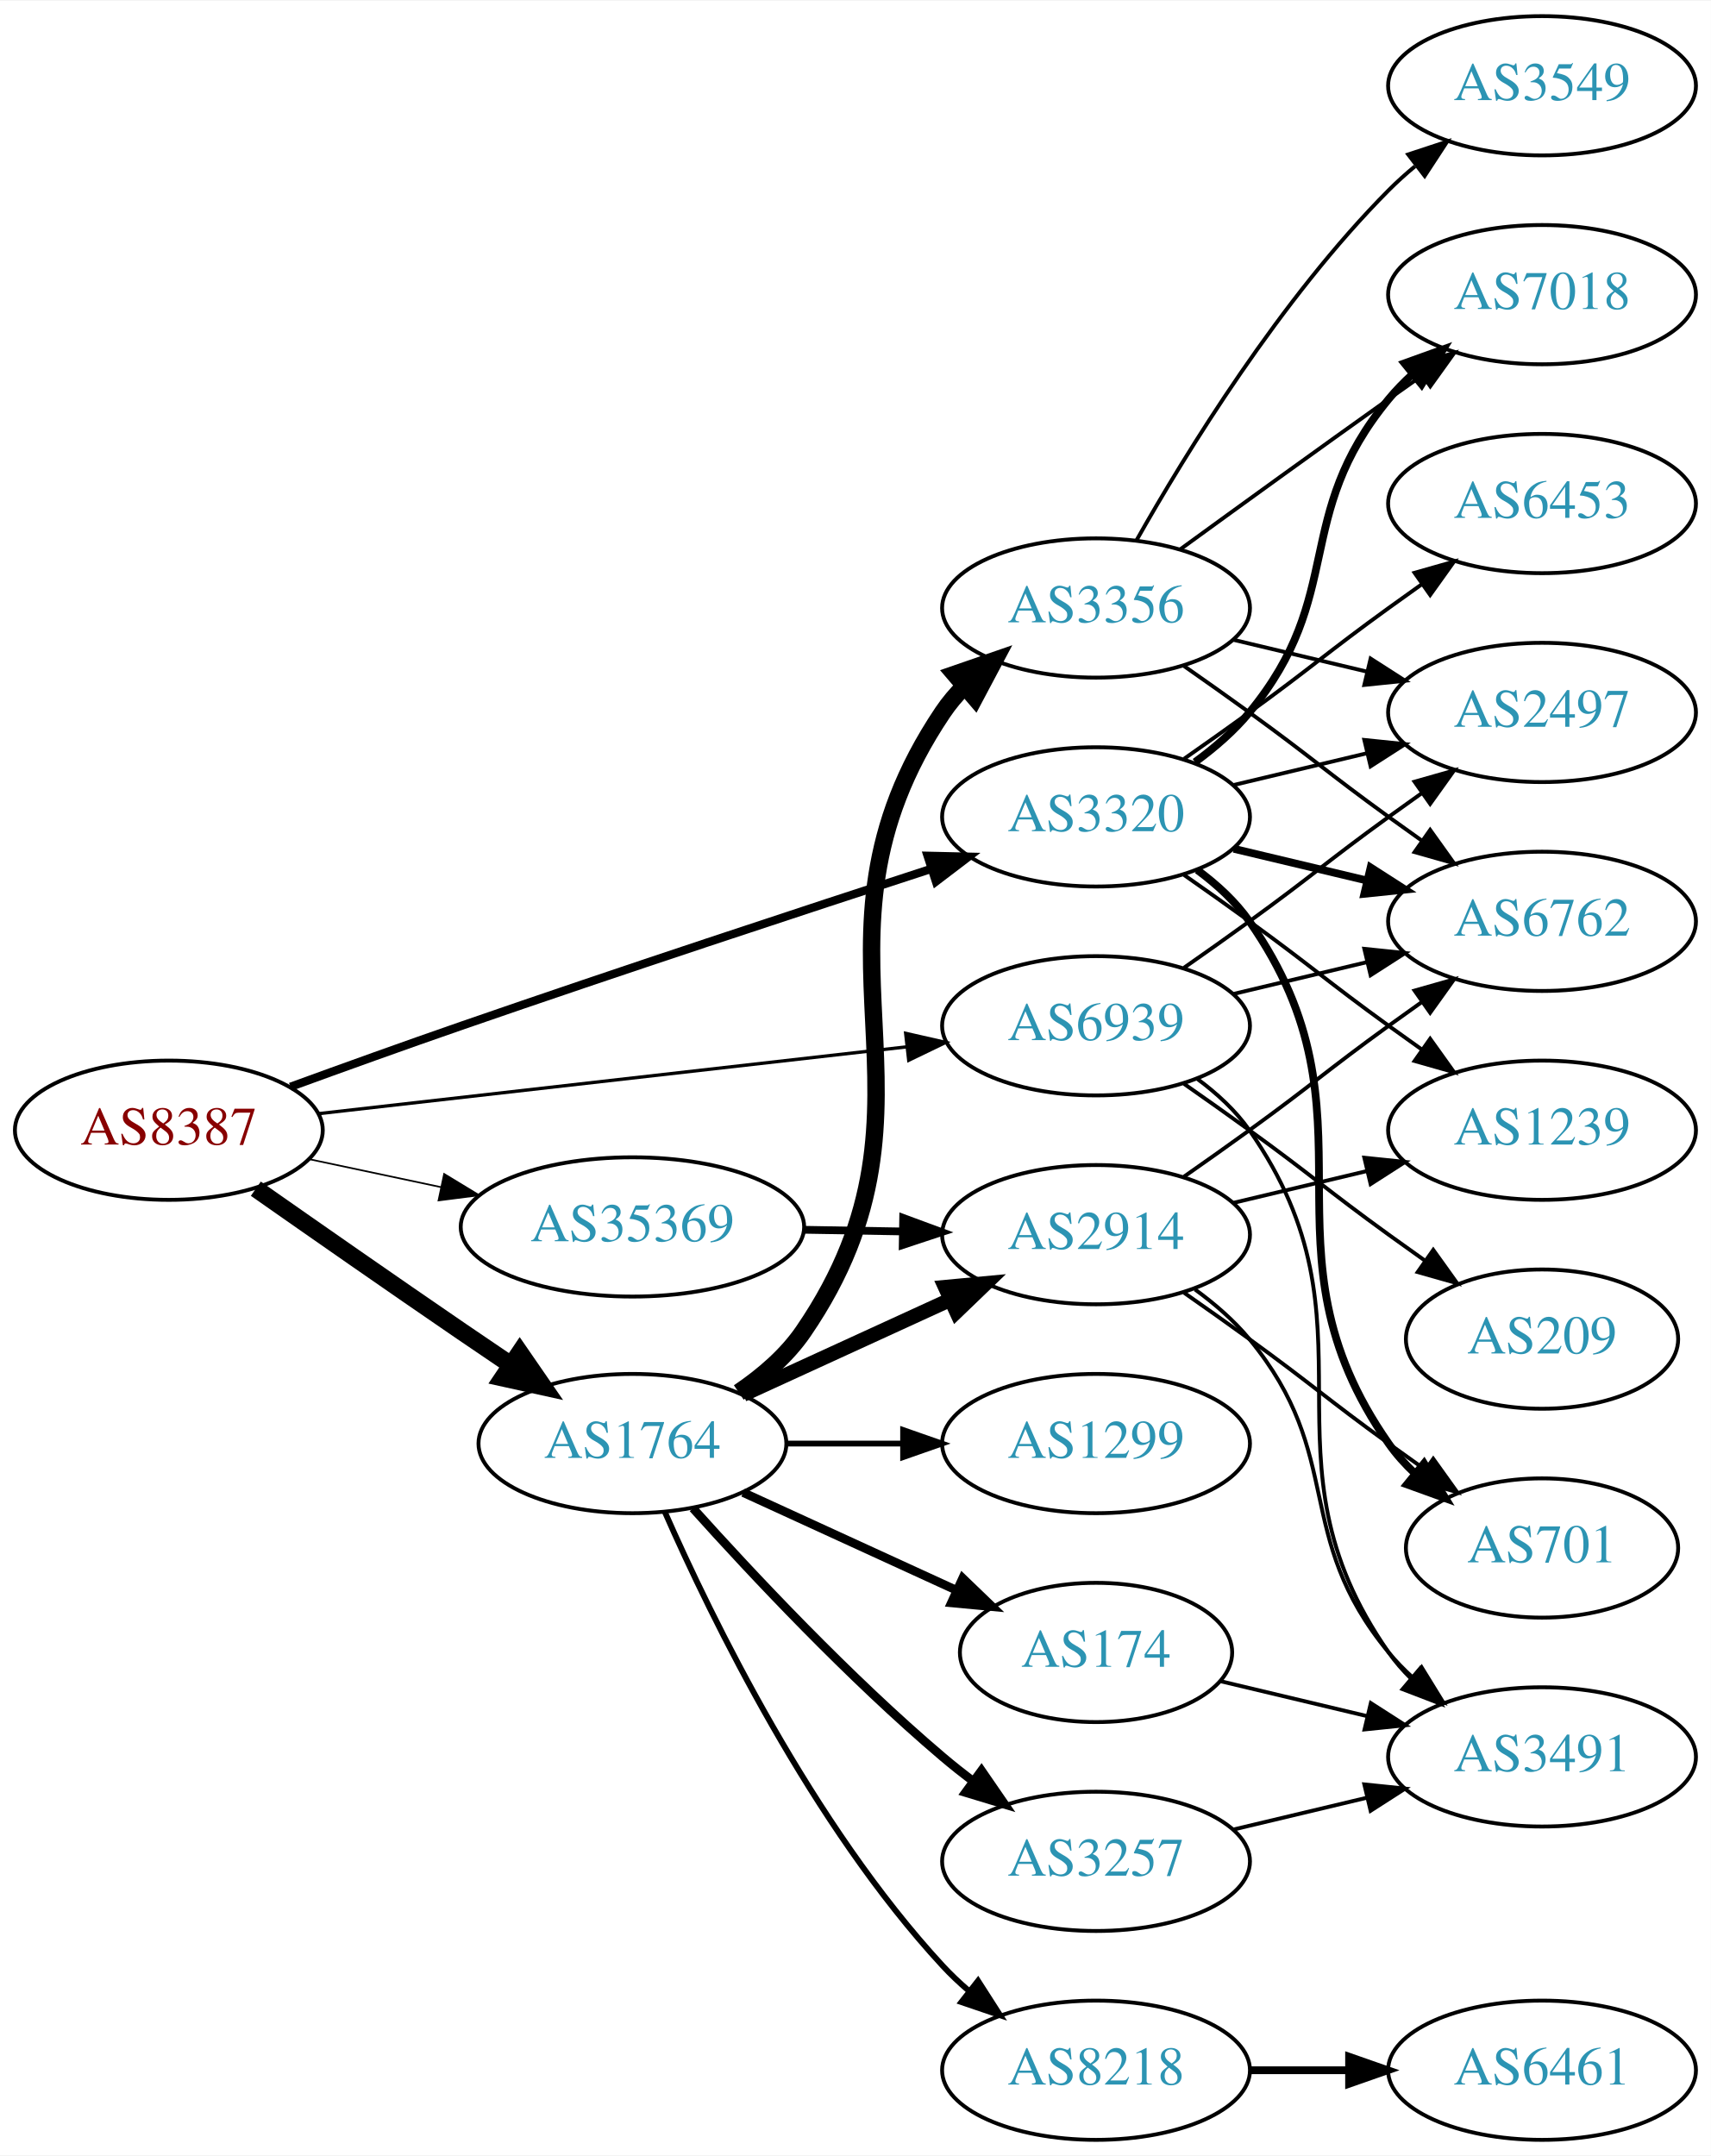
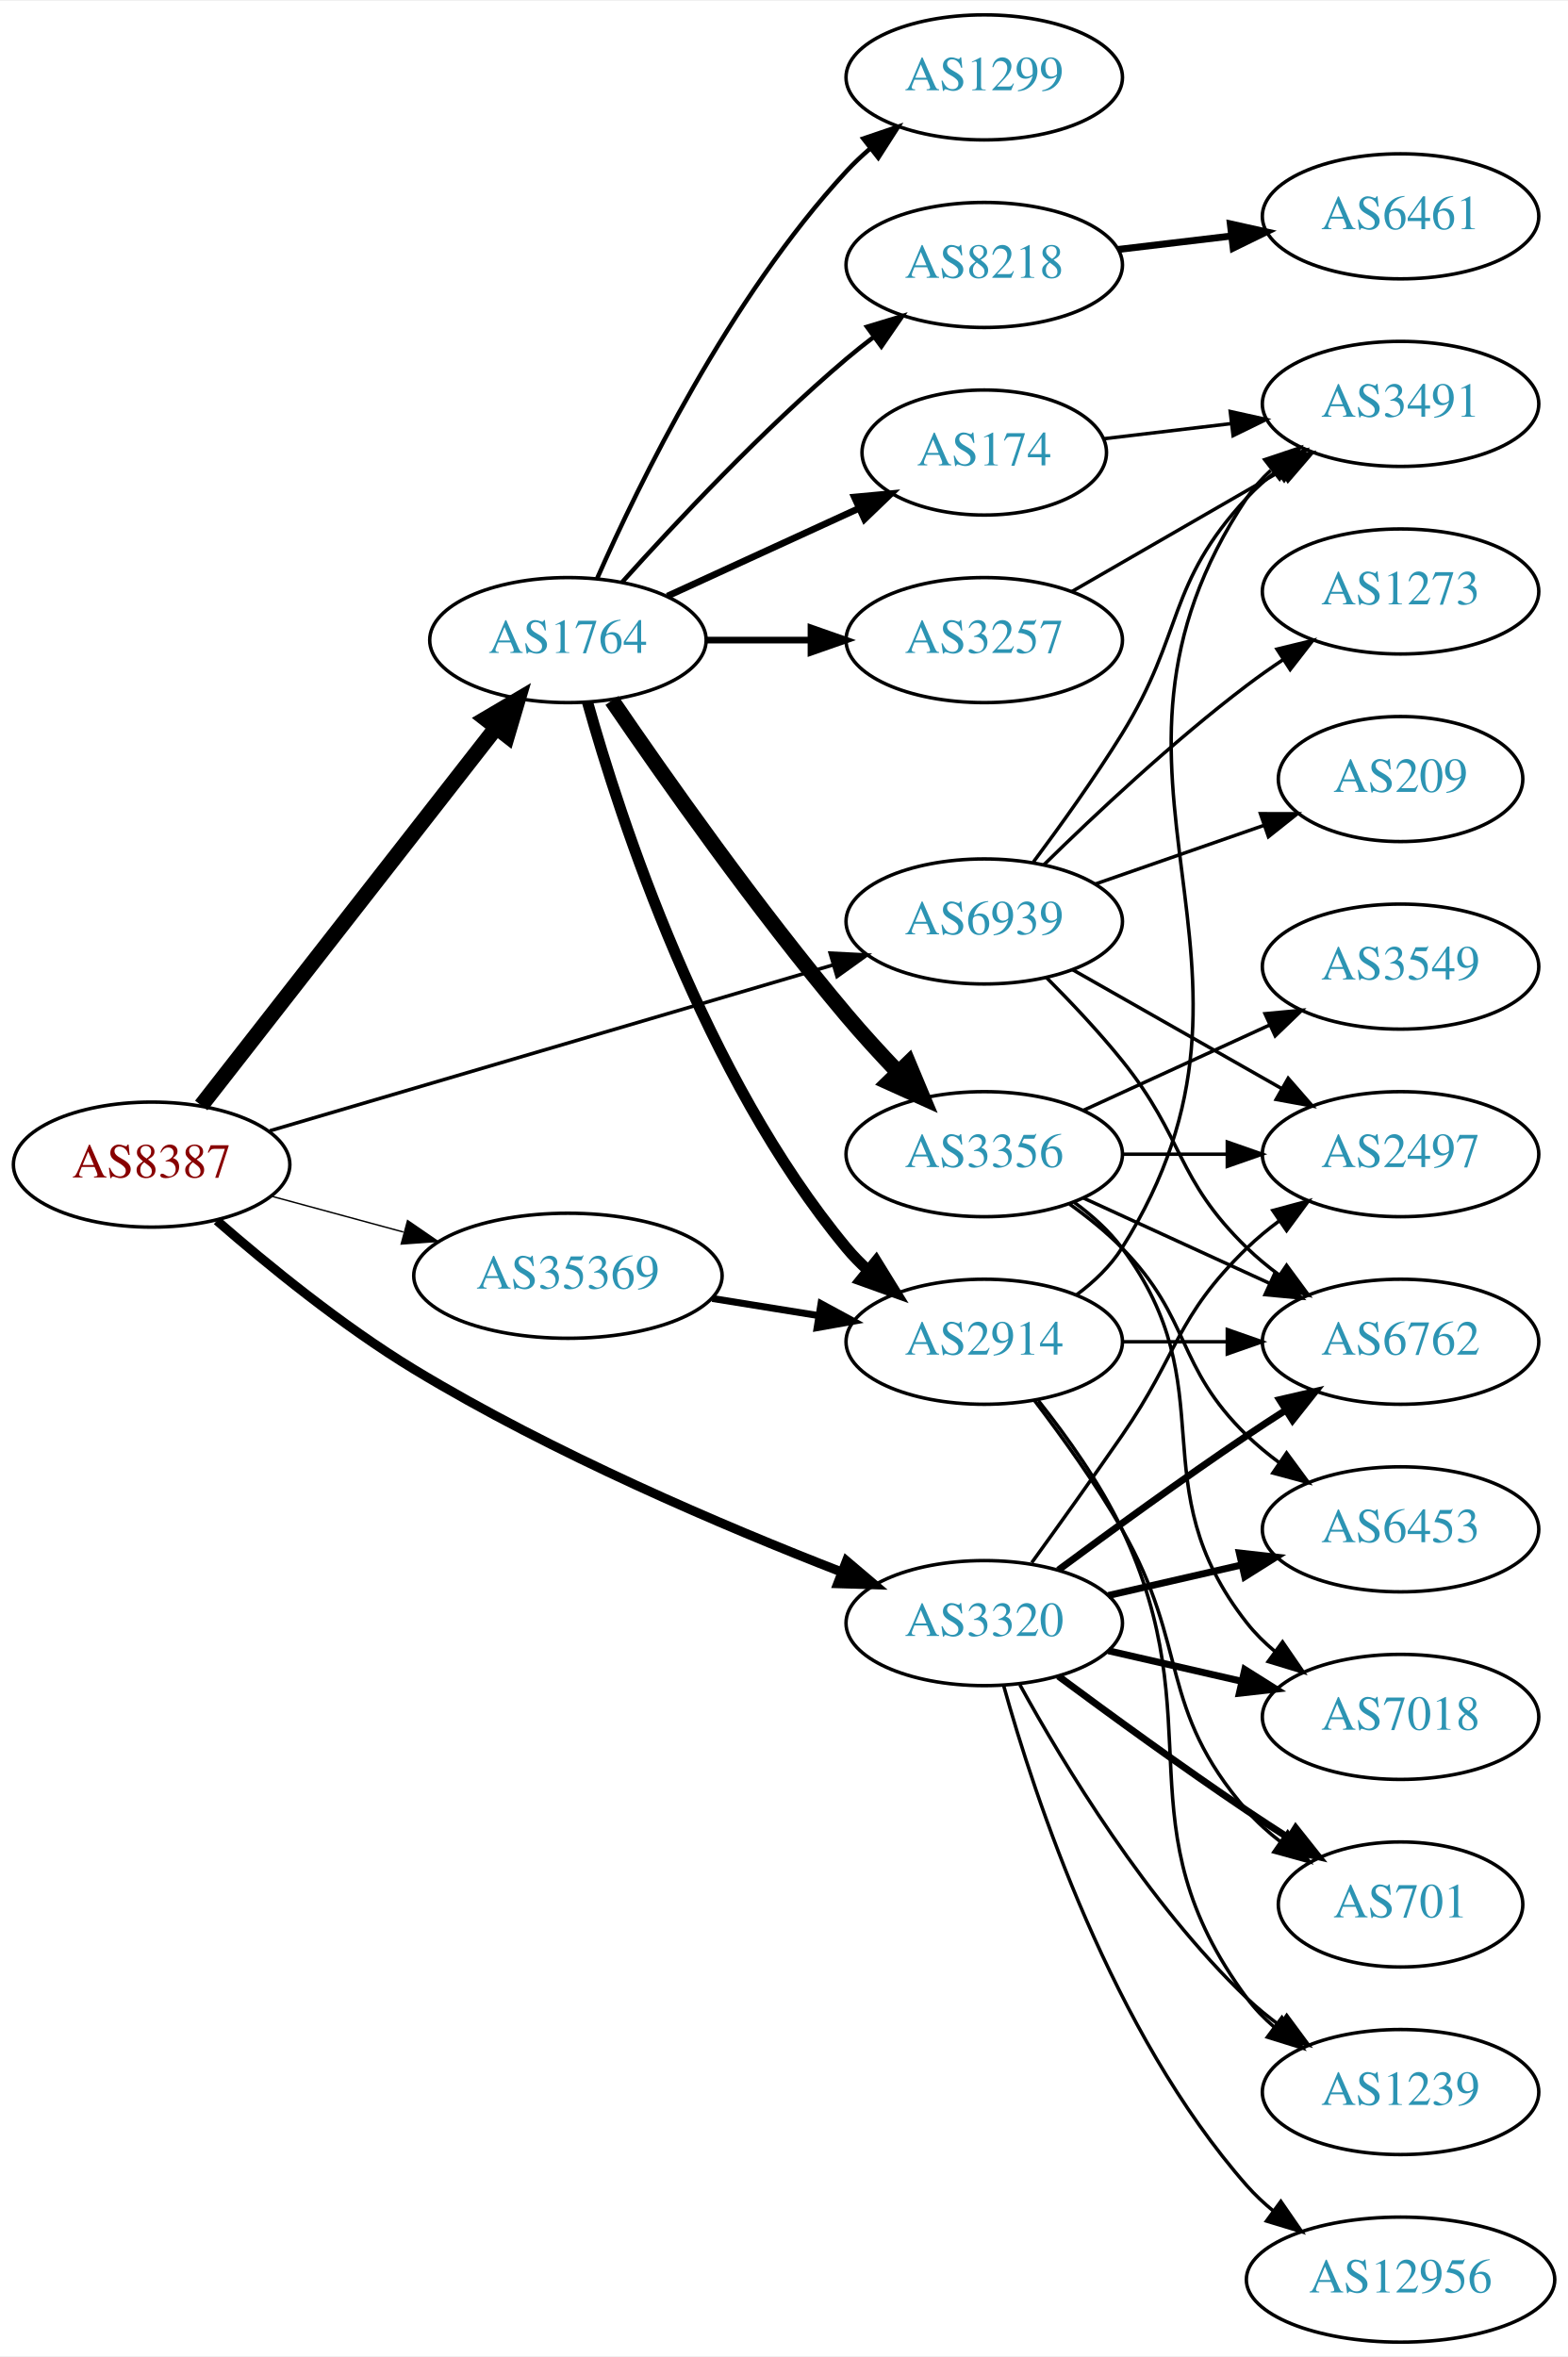
- <svg xmlns="http://www.w3.org/2000/svg" xmlns:xlink="http://www.w3.org/1999/xlink" width="442pt" height="557pt" viewBox="0.00 0.00 442.27 557.00">
-   <g id="graph0" class="graph" transform="scale(1 1) rotate(0) translate(4 553)">
-     <polygon fill="white" stroke="none" points="-4,4 -4,-553 438.271,-553 438.271,4 -4,4" />
+ <svg xmlns="http://www.w3.org/2000/svg" xmlns:xlink="http://www.w3.org/1999/xlink" width="451pt" height="678pt" viewBox="0.00 0.00 451.37 678.00">
+   <g id="graph0" class="graph" transform="scale(1 1) rotate(0) translate(4 674)">
+     <polygon fill="white" stroke="none" points="-4,4 -4,-674 447.37,-674 447.37,4 -4,4" />
    <g id="node1" class="node">
      <g id="a_node1">
        <a xlink:href="/asn/8387" xlink:title="AS8387 ~ Rennweg 97-99 [AT]">
-           <ellipse fill="#ffffff" stroke="black" cx="39.647" cy="-261" rx="39.794" ry="18" />
-           <text text-anchor="middle" x="39.647" y="-257.3" font-family="Times,serif" font-size="14.00" fill="#880000">AS8387</text>
+           <ellipse fill="#ffffff" stroke="black" cx="39.647" cy="-339" rx="39.794" ry="18" />
+           <text text-anchor="middle" x="39.647" y="-335.3" font-family="Times,serif" font-size="14.00" fill="#880000">AS8387</text>
        </a>
      </g>
    </g>
    <g id="node2" class="node">
      <g id="a_node2">
        <a xlink:href="/asn/1764" xlink:title="AS1764 ~ NEXTLAYER-AS [AT]">
-           <ellipse fill="#ffffff" stroke="black" cx="159.489" cy="-180" rx="39.794" ry="18" />
-           <text text-anchor="middle" x="159.489" y="-176.3" font-family="Times,serif" font-size="14.00" fill="#2c94b3">AS1764</text>
+           <ellipse fill="#ffffff" stroke="black" cx="159.489" cy="-490" rx="39.794" ry="18" />
+           <text text-anchor="middle" x="159.489" y="-486.3" font-family="Times,serif" font-size="14.00" fill="#2c94b3">AS1764</text>
        </a>
      </g>
    </g>
    <g id="edge1" class="edge">
-       <path fill="none" stroke="black" stroke-width="4.5" d="M62.138,-245.883C77.016,-235.453 97.302,-221.304 115.293,-209 119.366,-206.215 123.667,-203.298 127.914,-200.432" />
-       <polygon fill="black" stroke="black" stroke-width="4.5" points="130.365,-203.529 136.465,-194.68 125.97,-196.994 130.365,-203.529" />
+       <path fill="none" stroke="black" stroke-width="4.5" d="M53.935,-356.028C74.623,-382.537 114.648,-433.824 138.728,-464.679" />
+       <polygon fill="black" stroke="black" stroke-width="4.5" points="135.811,-467.341 145.068,-472.802 142.02,-462.496 135.811,-467.341" />
    </g>
    <g id="node3" class="node">
      <g id="a_node3">
        <a xlink:href="/asn/3320" xlink:title="AS3320 ~ DTAG [DE]">
-           <ellipse fill="#ffffff" stroke="black" cx="279.332" cy="-342" rx="39.794" ry="18" />
-           <text text-anchor="middle" x="279.332" y="-338.3" font-family="Times,serif" font-size="14.00" fill="#2c94b3">AS3320</text>
+           <ellipse fill="#ffffff" stroke="black" cx="279.332" cy="-207" rx="39.794" ry="18" />
+           <text text-anchor="middle" x="279.332" y="-203.3" font-family="Times,serif" font-size="14.00" fill="#2c94b3">AS3320</text>
        </a>
      </g>
    </g>
    <g id="edge2" class="edge">
-       <path fill="none" stroke="black" stroke-width="2.143" d="M71.087,-272.223C84.597,-277.149 100.708,-282.948 115.293,-288 156.402,-302.24 203.613,-317.789 236.616,-328.529" />
-       <polygon fill="black" stroke="black" stroke-width="2.143" points="235.787,-331.94 246.379,-331.701 237.95,-325.283 235.787,-331.94" />
+       <path fill="none" stroke="black" stroke-width="2.659" d="M58.427,-322.866C72.997,-310.172 94.527,-292.587 115.293,-280 155.122,-255.858 204.328,-234.92 238.203,-221.734" />
+       <polygon fill="black" stroke="black" stroke-width="2.659" points="239.684,-224.914 247.763,-218.06 237.173,-218.38 239.684,-224.914" />
    </g>
    <g id="node4" class="node">
      <g id="a_node4">
        <a xlink:href="/asn/35369" xlink:title="AS35369 ~ LINZAG-TELEKOM-AS [AT]">
-           <ellipse fill="#ffffff" stroke="black" cx="159.489" cy="-236" rx="44.393" ry="18" />
-           <text text-anchor="middle" x="159.489" y="-232.3" font-family="Times,serif" font-size="14.00" fill="#2c94b3">AS35369</text>
+           <ellipse fill="#ffffff" stroke="black" cx="159.489" cy="-307" rx="44.393" ry="18" />
+           <text text-anchor="middle" x="159.489" y="-303.3" font-family="Times,serif" font-size="14.00" fill="#2c94b3">AS35369</text>
        </a>
      </g>
    </g>
    <g id="edge3" class="edge">
-       <path fill="none" stroke="black" stroke-width="0.429" d="M76.003,-253.499C86.7,-251.23 98.637,-248.697 110.035,-246.279" />
-       <polygon fill="black" stroke="black" stroke-width="0.429" points="110.811,-249.693 119.867,-244.194 109.359,-242.845 110.811,-249.693" />
+       <path fill="none" stroke="black" stroke-width="0.409" d="M74.1,-329.916C85.912,-326.708 99.416,-323.041 112.106,-319.595" />
+       <polygon fill="black" stroke="black" stroke-width="0.409" points="113.327,-322.891 122.06,-316.892 111.492,-316.135 113.327,-322.891" />
    </g>
    <g id="node5" class="node">
      <g id="a_node5">
        <a xlink:href="/asn/6939" xlink:title="AS6939 ~ Hurricane Electric LLC [US]">
-           <ellipse fill="#ffffff" stroke="black" cx="279.332" cy="-288" rx="39.794" ry="18" />
-           <text text-anchor="middle" x="279.332" y="-284.3" font-family="Times,serif" font-size="14.00" fill="#2c94b3">AS6939</text>
+           <ellipse fill="#ffffff" stroke="black" cx="279.332" cy="-409" rx="39.794" ry="18" />
+           <text text-anchor="middle" x="279.332" y="-405.3" font-family="Times,serif" font-size="14.00" fill="#2c94b3">AS6939</text>
        </a>
      </g>
    </g>
    <g id="edge4" class="edge">
-       <path fill="none" stroke="black" stroke-width="0.857" d="M78.308,-265.278C119.477,-269.955 185.541,-277.459 230.382,-282.553" />
-       <polygon fill="black" stroke="black" stroke-width="0.857" points="230.122,-286.046 240.453,-283.697 230.912,-279.091 230.122,-286.046" />
+       <path fill="none" stroke="black" stroke-width="1.023" d="M73.696,-348.733C116.002,-361.193 189.367,-382.799 235.8,-396.474" />
+       <polygon fill="black" stroke="black" stroke-width="1.023" points="234.982,-399.882 245.563,-399.349 236.959,-393.167 234.982,-399.882" />
    </g>
    <g id="node6" class="node">
      <g id="a_node6">
-         <a xlink:href="/asn/1299" xlink:title="AS1299 ~ Telia Carrier [EU]">
-           <ellipse fill="#ffffff" stroke="black" cx="279.332" cy="-180" rx="39.794" ry="18" />
-           <text text-anchor="middle" x="279.332" y="-176.3" font-family="Times,serif" font-size="14.00" fill="#2c94b3">AS1299</text>
+         <a xlink:href="/asn/3257" xlink:title="AS3257 ~ GTT [DE]">
+           <ellipse fill="#ffffff" stroke="black" cx="279.332" cy="-490" rx="39.794" ry="18" />
+           <text text-anchor="middle" x="279.332" y="-486.3" font-family="Times,serif" font-size="14.00" fill="#2c94b3">AS3257</text>
        </a>
      </g>
    </g>
    <g id="edge5" class="edge">
-       <path fill="none" stroke="black" stroke-width="1.5" d="M199.402,-180C208.955,-180 219.305,-180 229.267,-180" />
-       <polygon fill="black" stroke="black" stroke-width="1.5" points="229.46,-183.5 239.46,-180 229.46,-176.5 229.46,-183.5" />
+       <path fill="none" stroke="black" stroke-width="1.929" d="M199.402,-490C208.955,-490 219.305,-490 229.267,-490" />
+       <polygon fill="black" stroke="black" stroke-width="1.929" points="229.46,-493.5 239.46,-490 229.46,-486.5 229.46,-493.5" />
    </g>
    <g id="node7" class="node">
      <g id="a_node7">
        <a xlink:href="/asn/8218" xlink:title="AS8218 ~ legacy Neotelecoms [FR]">
-           <ellipse fill="#ffffff" stroke="black" cx="279.332" cy="-18" rx="39.794" ry="18" />
-           <text text-anchor="middle" x="279.332" y="-14.3" font-family="Times,serif" font-size="14.00" fill="#2c94b3">AS8218</text>
+           <ellipse fill="#ffffff" stroke="black" cx="279.332" cy="-598" rx="39.794" ry="18" />
+           <text text-anchor="middle" x="279.332" y="-594.3" font-family="Times,serif" font-size="14.00" fill="#2c94b3">AS8218</text>
        </a>
      </g>
    </g>
    <g id="edge6" class="edge">
-       <path fill="none" stroke="black" stroke-width="1.5" d="M167.905,-162.239C179.973,-134.817 205.944,-81.528 239.685,-45 241.716,-42.802 243.954,-40.681 246.301,-38.66" />
-       <polygon fill="black" stroke="black" stroke-width="1.5" points="248.828,-41.126 254.545,-32.206 244.513,-35.614 248.828,-41.126" />
+       <path fill="none" stroke="black" stroke-width="1.286" d="M175.135,-506.725C190.436,-523.765 215.533,-550.523 239.685,-571 242.182,-573.117 244.843,-575.232 247.554,-577.293" />
+       <polygon fill="black" stroke="black" stroke-width="1.286" points="245.591,-580.194 255.73,-583.266 249.72,-574.541 245.591,-580.194" />
    </g>
    <g id="node8" class="node">
      <g id="a_node8">
-         <a xlink:href="/asn/3356" xlink:title="AS3356 ~ Level 3 Parent, LLC [US]">
-           <ellipse fill="#ffffff" stroke="black" cx="279.332" cy="-396" rx="39.794" ry="18" />
-           <text text-anchor="middle" x="279.332" y="-392.3" font-family="Times,serif" font-size="14.00" fill="#2c94b3">AS3356</text>
+         <a xlink:href="/asn/1299" xlink:title="AS1299 ~ Telia Carrier [EU]">
+           <ellipse fill="#ffffff" stroke="black" cx="279.332" cy="-652" rx="39.794" ry="18" />
+           <text text-anchor="middle" x="279.332" y="-648.3" font-family="Times,serif" font-size="14.00" fill="#2c94b3">AS1299</text>
        </a>
      </g>
    </g>
    <g id="edge7" class="edge">
-       <path fill="none" stroke="black" stroke-width="4.5" d="M186.979,-193.204C193.274,-197.465 199.398,-202.74 203.685,-209 244.867,-269.14 199.063,-308.48 239.685,-369 241.31,-371.421 243.231,-373.691 245.335,-375.805" />
-       <polygon fill="black" stroke="black" stroke-width="4.5" points="242.865,-378.875 253.023,-382.386 247.986,-372.892 242.865,-378.875" />
+       <path fill="none" stroke="black" stroke-width="1.286" d="M167.905,-507.761C179.973,-535.183 205.944,-588.473 239.685,-625 241.716,-627.198 243.954,-629.319 246.301,-631.34" />
+       <polygon fill="black" stroke="black" stroke-width="1.286" points="244.513,-634.386 254.545,-637.794 248.828,-628.874 244.513,-634.386" />
    </g>
    <g id="node9" class="node">
      <g id="a_node9">
-         <a xlink:href="/asn/2914" xlink:title="AS2914 ~ NTT America, Inc. [US]">
-           <ellipse fill="#ffffff" stroke="black" cx="279.332" cy="-234" rx="39.794" ry="18" />
-           <text text-anchor="middle" x="279.332" y="-230.3" font-family="Times,serif" font-size="14.00" fill="#2c94b3">AS2914</text>
+         <a xlink:href="/asn/3356" xlink:title="AS3356 ~ Level 3 Parent, LLC [US]">
+           <ellipse fill="#ffffff" stroke="black" cx="279.332" cy="-342" rx="39.794" ry="18" />
+           <text text-anchor="middle" x="279.332" y="-338.3" font-family="Times,serif" font-size="14.00" fill="#2c94b3">AS3356</text>
        </a>
      </g>
    </g>
    <g id="edge8" class="edge">
-       <path fill="none" stroke="black" stroke-width="3.75" d="M188.118,-192.661C204.075,-199.973 224.345,-209.261 241.628,-217.181" />
-       <polygon fill="black" stroke="black" stroke-width="3.75" points="240.327,-220.435 250.876,-221.419 243.243,-214.071 240.327,-220.435" />
+       <path fill="none" stroke="black" stroke-width="4.5" d="M172.148,-472.623C187.018,-450.818 213.908,-412.575 239.685,-382 244.285,-376.544 249.45,-370.904 254.47,-365.642" />
+       <polygon fill="black" stroke="black" stroke-width="4.5" points="257.493,-368.182 261.64,-358.267 251.846,-362.693 257.493,-368.182" />
    </g>
    <g id="node10" class="node">
      <g id="a_node10">
-         <a xlink:href="/asn/3257" xlink:title="AS3257 ~ GTT [DE]">
-           <ellipse fill="#ffffff" stroke="black" cx="279.332" cy="-72" rx="39.794" ry="18" />
-           <text text-anchor="middle" x="279.332" y="-68.3" font-family="Times,serif" font-size="14.00" fill="#2c94b3">AS3257</text>
+         <a xlink:href="/asn/174" xlink:title="AS174 ~ Cogent Communications [US]">
+           <ellipse fill="#ffffff" stroke="black" cx="279.332" cy="-544" rx="35.194" ry="18" />
+           <text text-anchor="middle" x="279.332" y="-540.3" font-family="Times,serif" font-size="14.00" fill="#2c94b3">AS174</text>
        </a>
      </g>
    </g>
    <g id="edge9" class="edge">
-       <path fill="none" stroke="black" stroke-width="2.25" d="M175.135,-163.275C190.436,-146.235 215.533,-119.477 239.685,-99 242.182,-96.883 244.843,-94.768 247.554,-92.707" />
-       <polygon fill="black" stroke="black" stroke-width="2.25" points="249.72,-95.459 255.73,-86.734 245.591,-89.806 249.72,-95.459" />
+       <path fill="none" stroke="black" stroke-width="1.929" d="M188.118,-502.661C204.534,-510.183 225.516,-519.798 243.113,-527.861" />
+       <polygon fill="black" stroke="black" stroke-width="1.929" points="241.941,-531.174 252.49,-532.158 244.857,-524.811 241.941,-531.174" />
    </g>
    <g id="node11" class="node">
      <g id="a_node11">
-         <a xlink:href="/asn/174" xlink:title="AS174 ~ Cogent Communications [US]">
-           <ellipse fill="#ffffff" stroke="black" cx="279.332" cy="-126" rx="35.194" ry="18" />
-           <text text-anchor="middle" x="279.332" y="-122.3" font-family="Times,serif" font-size="14.00" fill="#2c94b3">AS174</text>
+         <a xlink:href="/asn/2914" xlink:title="AS2914 ~ NTT America, Inc. [US]">
+           <ellipse fill="#ffffff" stroke="black" cx="279.332" cy="-288" rx="39.794" ry="18" />
+           <text text-anchor="middle" x="279.332" y="-284.3" font-family="Times,serif" font-size="14.00" fill="#2c94b3">AS2914</text>
        </a>
      </g>
    </g>
    <g id="edge10" class="edge">
-       <path fill="none" stroke="black" stroke-width="2.25" d="M188.118,-167.339C204.534,-159.817 225.516,-150.202 243.113,-142.139" />
-       <polygon fill="black" stroke="black" stroke-width="2.25" points="244.857,-145.189 252.49,-137.842 241.941,-138.826 244.857,-145.189" />
+       <path fill="none" stroke="black" stroke-width="3.214" d="M165.12,-472.156C174.56,-438.452 198.675,-364.389 239.685,-315 241.548,-312.757 243.641,-310.615 245.863,-308.59" />
+       <polygon fill="black" stroke="black" stroke-width="3.214" points="248.211,-311.192 253.775,-302.176 243.803,-305.755 248.211,-311.192" />
+     </g>
+     <g id="node14" class="node">
+       <g id="a_node14">
+         <a xlink:href="/asn/2497" xlink:title="AS2497 ~ Internet Initiative Japan Inc. [JP]">
+           <ellipse fill="#ffffff" stroke="black" cx="399.174" cy="-342" rx="39.794" ry="18" />
+           <text text-anchor="middle" x="399.174" y="-338.3" font-family="Times,serif" font-size="14.00" fill="#2c94b3">AS2497</text>
+         </a>
+       </g>
+     </g>
+     <g id="edge24" class="edge">
+       <path fill="none" stroke="black" d="M293.011,-224.406C300.626,-234.937 310.459,-248.67 318.978,-261 335.374,-284.731 334.285,-294.906 354.978,-315 357.823,-317.763 360.997,-320.386 364.297,-322.834" />
+       <polygon fill="black" stroke="black" points="362.414,-325.786 372.645,-328.538 366.363,-320.006 362.414,-325.786" />
    </g>
    <g id="node15" class="node">
      <g id="a_node15">
-         <a xlink:href="/asn/7018" xlink:title="AS7018 ~ AT&amp;T Services, Inc. [US]">
-           <ellipse fill="#ffffff" stroke="black" cx="394.625" cy="-477" rx="39.794" ry="18" />
-           <text text-anchor="middle" x="394.625" y="-473.3" font-family="Times,serif" font-size="14.00" fill="#2c94b3">AS7018</text>
-         </a>
-       </g>
-     </g>
-     <g id="edge26" class="edge">
-       <path fill="none" stroke="black" stroke-width="2" d="M304.912,-356.156C310.007,-359.872 315.02,-364.201 318.978,-369 344.043,-399.394 329.913,-419.606 354.978,-450 356.833,-452.25 358.92,-454.396 361.139,-456.424" />
-       <polygon fill="black" stroke="black" stroke-width="2" points="359.075,-459.256 369.044,-462.844 363.488,-453.823 359.075,-459.256" />
+         <a xlink:href="/asn/6762" xlink:title="AS6762 ~ TELECOM ITALIA SPARKLE S.p.A. [IT]">
+           <ellipse fill="#ffffff" stroke="black" cx="399.174" cy="-288" rx="39.794" ry="18" />
+           <text text-anchor="middle" x="399.174" y="-284.3" font-family="Times,serif" font-size="14.00" fill="#2c94b3">AS6762</text>
+         </a>
+       </g>
+     </g>
+     <g id="edge25" class="edge">
+       <path fill="none" stroke="black" stroke-width="2" d="M300.662,-222.277C315.524,-233.304 336.269,-248.407 354.978,-261 358.527,-263.389 362.277,-265.839 366.026,-268.242" />
+       <polygon fill="black" stroke="black" stroke-width="2" points="364.352,-271.325 374.674,-273.712 368.094,-265.409 364.352,-271.325" />
    </g>
    <g id="node16" class="node">
      <g id="a_node16">
-         <a xlink:href="/asn/6762" xlink:title="AS6762 ~ TELECOM ITALIA SPARKLE S.p.A. [IT]">
-           <ellipse fill="#ffffff" stroke="black" cx="394.625" cy="-315" rx="39.794" ry="18" />
-           <text text-anchor="middle" x="394.625" y="-311.3" font-family="Times,serif" font-size="14.00" fill="#2c94b3">AS6762</text>
+         <a xlink:href="/asn/6453" xlink:title="AS6453 ~ TATA COMMUNICATIONS (AMERICA) INC [US]">
+           <ellipse fill="#ffffff" stroke="black" cx="399.174" cy="-234" rx="39.794" ry="18" />
+           <text text-anchor="middle" x="399.174" y="-230.3" font-family="Times,serif" font-size="14.00" fill="#2c94b3">AS6453</text>
        </a>
      </g>
    </g>
    <g id="edge23" class="edge">
-       <path fill="none" stroke="black" stroke-width="2" d="M314.939,-333.752C325.81,-331.162 337.964,-328.265 349.407,-325.538" />
-       <polygon fill="black" stroke="black" stroke-width="2" points="350.313,-328.92 359.229,-323.197 348.69,-322.111 350.313,-328.92" />
+       <path fill="none" stroke="black" stroke-width="2" d="M315.051,-214.955C327.051,-217.704 340.672,-220.825 353.364,-223.733" />
+       <polygon fill="black" stroke="black" stroke-width="2" points="352.767,-227.187 363.296,-226.009 354.33,-220.364 352.767,-227.187" />
    </g>
    <g id="node17" class="node">
      <g id="a_node17">
-         <a xlink:href="/asn/2497" xlink:title="AS2497 ~ Internet Initiative Japan Inc. [JP]">
-           <ellipse fill="#ffffff" stroke="black" cx="394.625" cy="-369" rx="39.794" ry="18" />
-           <text text-anchor="middle" x="394.625" y="-365.3" font-family="Times,serif" font-size="14.00" fill="#2c94b3">AS2497</text>
+         <a xlink:href="/asn/7018" xlink:title="AS7018 ~ AT&amp;T Services, Inc. [US]">
+           <ellipse fill="#ffffff" stroke="black" cx="399.174" cy="-180" rx="39.794" ry="18" />
+           <text text-anchor="middle" x="399.174" y="-176.3" font-family="Times,serif" font-size="14.00" fill="#2c94b3">AS7018</text>
        </a>
      </g>
    </g>
    <g id="edge27" class="edge">
-       <path fill="none" stroke="black" d="M314.939,-350.248C325.81,-352.838 337.964,-355.735 349.407,-358.462" />
-       <polygon fill="black" stroke="black" points="348.69,-361.889 359.229,-360.803 350.313,-355.08 348.69,-361.889" />
+       <path fill="none" stroke="black" stroke-width="2" d="M315.051,-199.045C327.051,-196.296 340.672,-193.175 353.364,-190.267" />
+       <polygon fill="black" stroke="black" stroke-width="2" points="354.33,-193.636 363.296,-187.991 352.767,-186.813 354.33,-193.636" />
    </g>
    <g id="node18" class="node">
      <g id="a_node18">
-         <a xlink:href="/asn/701" xlink:title="AS701 ~ UUNET [US]">
-           <ellipse fill="#ffffff" stroke="black" cx="394.625" cy="-153" rx="35.194" ry="18" />
-           <text text-anchor="middle" x="394.625" y="-149.3" font-family="Times,serif" font-size="14.00" fill="#2c94b3">AS701</text>
-         </a>
-       </g>
-     </g>
-     <g id="edge24" class="edge">
-       <path fill="none" stroke="black" stroke-width="2" d="M305.491,-328.284C310.555,-324.545 315.411,-320.096 318.978,-315 354.592,-264.131 319.365,-230.869 354.978,-180 356.903,-177.251 359.202,-174.69 361.707,-172.327" />
-       <polygon fill="black" stroke="black" stroke-width="2" points="364.124,-174.873 369.668,-165.844 359.704,-169.445 364.124,-174.873" />
+         <a xlink:href="/asn/1239" xlink:title="AS1239 ~ Sprint [US]">
+           <ellipse fill="#ffffff" stroke="black" cx="399.174" cy="-72" rx="39.794" ry="18" />
+           <text text-anchor="middle" x="399.174" y="-68.3" font-family="Times,serif" font-size="14.00" fill="#2c94b3">AS1239</text>
+         </a>
+       </g>
+     </g>
+     <g id="edge28" class="edge">
+       <path fill="none" stroke="black" d="M289.573,-189.287C302.118,-166.439 326.295,-126.389 354.978,-99 357.846,-96.261 361.035,-93.653 364.344,-91.215" />
+       <polygon fill="black" stroke="black" points="366.407,-94.044 372.704,-85.523 362.468,-88.258 366.407,-94.044" />
    </g>
    <g id="node19" class="node">
      <g id="a_node19">
-         <a xlink:href="/asn/1239" xlink:title="AS1239 ~ Sprint [US]">
-           <ellipse fill="#ffffff" stroke="black" cx="394.625" cy="-261" rx="39.794" ry="18" />
-           <text text-anchor="middle" x="394.625" y="-257.3" font-family="Times,serif" font-size="14.00" fill="#2c94b3">AS1239</text>
-         </a>
-       </g>
-     </g>
-     <g id="edge22" class="edge">
-       <path fill="none" stroke="black" d="M302.089,-326.991C307.623,-323.121 313.542,-318.936 318.978,-315 335.178,-303.271 338.778,-299.729 354.978,-288 357.781,-285.971 360.712,-283.875 363.653,-281.79" />
-       <polygon fill="black" stroke="black" points="365.704,-284.627 371.868,-276.009 361.675,-278.903 365.704,-284.627" />
+         <a xlink:href="/asn/701" xlink:title="AS701 ~ UUNET [US]">
+           <ellipse fill="#ffffff" stroke="black" cx="399.174" cy="-126" rx="35.194" ry="18" />
+           <text text-anchor="middle" x="399.174" y="-122.3" font-family="Times,serif" font-size="14.00" fill="#2c94b3">AS701</text>
+         </a>
+       </g>
+     </g>
+     <g id="edge26" class="edge">
+       <path fill="none" stroke="black" stroke-width="2" d="M300.662,-191.723C315.524,-180.696 336.269,-165.593 354.978,-153 358.795,-150.431 362.845,-147.79 366.876,-145.214" />
+       <polygon fill="black" stroke="black" stroke-width="2" points="368.98,-148.025 375.57,-139.729 365.245,-142.105 368.98,-148.025" />
+     </g>
+     <g id="node21" class="node">
+       <g id="a_node21">
+         <a xlink:href="/asn/12956" xlink:title="AS12956 ~ TELXIUS [ES]">
+           <ellipse fill="#ffffff" stroke="black" cx="399.174" cy="-18" rx="44.393" ry="18" />
+           <text text-anchor="middle" x="399.174" y="-14.3" font-family="Times,serif" font-size="14.00" fill="#2c94b3">AS12956</text>
+         </a>
+       </g>
+     </g>
+     <g id="edge29" class="edge">
+       <path fill="none" stroke="black" d="M284.904,-189.054C293.81,-157.005 316.094,-89.158 354.978,-45 357.268,-42.399 359.87,-39.962 362.633,-37.699" />
+       <polygon fill="black" stroke="black" points="364.712,-40.514 370.727,-31.792 360.586,-34.86 364.712,-40.514" />
+     </g>
+     <g id="edge30" class="edge">
+       <path fill="none" stroke="black" stroke-width="2" d="M201.044,-300.461C210.931,-298.867 221.584,-297.15 231.727,-295.514" />
+       <polygon fill="black" stroke="black" stroke-width="2" points="232.338,-298.961 241.654,-293.914 231.224,-292.05 232.338,-298.961" />
+     </g>
+     <g id="edge31" class="edge">
+       <path fill="none" stroke="black" d="M304.749,-395.118C322.208,-385.191 345.909,-371.716 365.069,-360.822" />
+       <polygon fill="black" stroke="black" points="366.825,-363.85 373.788,-355.865 363.365,-357.765 366.825,-363.85" />
+     </g>
+     <g id="edge34" class="edge">
+       <path fill="none" stroke="black" d="M297.202,-392.881C304.243,-385.82 312.315,-377.272 318.978,-369 337.073,-346.537 334.285,-335.094 354.978,-315 357.823,-312.237 360.997,-309.614 364.297,-307.166" />
+       <polygon fill="black" stroke="black" points="366.363,-309.994 372.645,-301.462 362.414,-304.214 366.363,-309.994" />
    </g>
    <g id="node20" class="node">
      <g id="a_node20">
-         <a xlink:href="/asn/6453" xlink:title="AS6453 ~ TATA COMMUNICATIONS (AMERICA) INC [US]">
-           <ellipse fill="#ffffff" stroke="black" cx="394.625" cy="-423" rx="39.794" ry="18" />
-           <text text-anchor="middle" x="394.625" y="-419.3" font-family="Times,serif" font-size="14.00" fill="#2c94b3">AS6453</text>
-         </a>
-       </g>
-     </g>
-     <g id="edge25" class="edge">
-       <path fill="none" stroke="black" d="M302.089,-357.009C307.623,-360.879 313.542,-365.064 318.978,-369 335.178,-380.729 338.778,-384.271 354.978,-396 357.781,-398.029 360.712,-400.125 363.653,-402.21" />
-       <polygon fill="black" stroke="black" points="361.675,-405.097 371.868,-407.991 365.704,-399.373 361.675,-405.097" />
-     </g>
-     <g id="edge28" class="edge">
-       <path fill="none" stroke="black" stroke-width="2" d="M203.7,-235.267C212.013,-235.126 220.775,-234.977 229.258,-234.833" />
-       <polygon fill="black" stroke="black" stroke-width="2" points="229.477,-238.33 239.416,-234.66 229.358,-231.331 229.477,-238.33" />
-     </g>
-     <g id="node13" class="node">
-       <g id="a_node13">
        <a xlink:href="/asn/3491" xlink:title="AS3491 ~ PCCW Global, Inc. [US]">
-           <ellipse fill="#ffffff" stroke="black" cx="394.625" cy="-99" rx="39.794" ry="18" />
-           <text text-anchor="middle" x="394.625" y="-95.3" font-family="Times,serif" font-size="14.00" fill="#2c94b3">AS3491</text>
-         </a>
-       </g>
-     </g>
-     <g id="edge31" class="edge">
-       <path fill="none" stroke="black" d="M305.491,-274.284C310.555,-270.545 315.411,-266.096 318.978,-261 354.592,-210.131 319.365,-176.869 354.978,-126 356.65,-123.611 358.606,-121.365 360.733,-119.267" />
-       <polygon fill="black" stroke="black" points="363.097,-121.851 368.465,-112.716 358.573,-116.51 363.097,-121.851" />
-     </g>
-     <g id="edge29" class="edge">
-       <path fill="none" stroke="black" d="M314.939,-296.248C325.81,-298.838 337.964,-301.735 349.407,-304.462" />
-       <polygon fill="black" stroke="black" points="348.69,-307.889 359.229,-306.803 350.313,-301.08 348.69,-307.889" />
-     </g>
-     <g id="edge30" class="edge">
-       <path fill="none" stroke="black" d="M302.089,-303.009C307.623,-306.879 313.542,-311.064 318.978,-315 335.178,-326.729 338.778,-330.271 354.978,-342 357.781,-344.029 360.712,-346.125 363.653,-348.21" />
-       <polygon fill="black" stroke="black" points="361.675,-351.097 371.868,-353.991 365.704,-345.373 361.675,-351.097" />
-     </g>
-     <g id="node21" class="node">
-       <g id="a_node21">
+           <ellipse fill="#ffffff" stroke="black" cx="399.174" cy="-558" rx="39.794" ry="18" />
+           <text text-anchor="middle" x="399.174" y="-554.3" font-family="Times,serif" font-size="14.00" fill="#2c94b3">AS3491</text>
+         </a>
+       </g>
+     </g>
+     <g id="edge35" class="edge">
+       <path fill="none" stroke="black" d="M293.472,-426.105C301.25,-436.529 311.093,-450.255 318.978,-463 336.969,-492.081 331.68,-505.968 354.978,-531 357.539,-533.751 360.44,-536.333 363.498,-538.726" />
+       <polygon fill="black" stroke="black" points="361.643,-541.701 371.832,-544.606 365.678,-535.981 361.643,-541.701" />
+     </g>
+     <g id="node22" class="node">
+       <g id="a_node22">
+         <a xlink:href="/asn/1273" xlink:title="AS1273 ~ Vodafone Group PLC [EU]">
+           <ellipse fill="#ffffff" stroke="black" cx="399.174" cy="-504" rx="39.794" ry="18" />
+           <text text-anchor="middle" x="399.174" y="-500.3" font-family="Times,serif" font-size="14.00" fill="#2c94b3">AS1273</text>
+         </a>
+       </g>
+     </g>
+     <g id="edge32" class="edge">
+       <path fill="none" stroke="black" d="M296.48,-425.296C311.116,-439.671 333.605,-460.795 354.978,-477 358.308,-479.525 361.88,-482.037 365.492,-484.456" />
+       <polygon fill="black" stroke="black" points="363.597,-487.399 373.895,-489.892 367.399,-481.522 363.597,-487.399" />
+     </g>
+     <g id="node23" class="node">
+       <g id="a_node23">
        <a xlink:href="/asn/209" xlink:title="AS209 ~ CenturyLink Communications, LLC [US]">
-           <ellipse fill="#ffffff" stroke="black" cx="394.625" cy="-207" rx="35.194" ry="18" />
-           <text text-anchor="middle" x="394.625" y="-203.3" font-family="Times,serif" font-size="14.00" fill="#2c94b3">AS209</text>
-         </a>
-       </g>
-     </g>
-     <g id="edge32" class="edge">
-       <path fill="none" stroke="black" d="M302.089,-272.991C307.623,-269.121 313.542,-264.936 318.978,-261 335.178,-249.271 338.778,-245.729 354.978,-234 358.007,-231.807 361.186,-229.537 364.364,-227.287" />
-       <polygon fill="black" stroke="black" points="366.506,-230.059 372.675,-221.445 362.481,-224.333 366.506,-230.059" />
+           <ellipse fill="#ffffff" stroke="black" cx="399.174" cy="-450" rx="35.194" ry="18" />
+           <text text-anchor="middle" x="399.174" y="-446.3" font-family="Times,serif" font-size="14.00" fill="#2c94b3">AS209</text>
+         </a>
+       </g>
+     </g>
+     <g id="edge33" class="edge">
+       <path fill="none" stroke="black" d="M311.293,-419.772C326.202,-424.959 344.22,-431.228 359.973,-436.709" />
+       <polygon fill="black" stroke="black" points="358.846,-440.023 369.441,-440.003 361.146,-433.411 358.846,-440.023" />
+     </g>
+     <g id="edge22" class="edge">
+       <path fill="none" stroke="black" d="M304.463,-503.925C321.902,-513.988 345.676,-527.707 364.914,-538.808" />
+       <polygon fill="black" stroke="black" points="363.259,-541.893 373.67,-543.86 366.758,-535.83 363.259,-541.893" />
    </g>
    <g id="node12" class="node">
      <g id="a_node12">
        <a xlink:href="/asn/6461" xlink:title="AS6461 ~ Zayo Bandwidth [US]">
-           <ellipse fill="#ffffff" stroke="black" cx="394.625" cy="-18" rx="39.794" ry="18" />
-           <text text-anchor="middle" x="394.625" y="-14.3" font-family="Times,serif" font-size="14.00" fill="#2c94b3">AS6461</text>
+           <ellipse fill="#ffffff" stroke="black" cx="399.174" cy="-612" rx="39.794" ry="18" />
+           <text text-anchor="middle" x="399.174" y="-608.3" font-family="Times,serif" font-size="14.00" fill="#2c94b3">AS6461</text>
        </a>
      </g>
    </g>
    <g id="edge11" class="edge">
-       <path fill="none" stroke="black" stroke-width="2" d="M319.004,-18C327.207,-18 335.971,-18 344.503,-18" />
-       <polygon fill="black" stroke="black" stroke-width="2" points="344.742,-21.5 354.742,-18 344.742,-14.5 344.742,-21.5" />
-     </g>
-     <g id="node14" class="node">
-       <g id="a_node14">
+       <path fill="none" stroke="black" stroke-width="2" d="M317.942,-602.468C328.253,-603.693 339.57,-605.038 350.37,-606.321" />
+       <polygon fill="black" stroke="black" stroke-width="2" points="350.174,-609.822 360.517,-607.526 351,-602.871 350.174,-609.822" />
+     </g>
+     <g id="node13" class="node">
+       <g id="a_node13">
        <a xlink:href="/asn/3549" xlink:title="AS3549 ~ Level 3 Parent, LLC [US]">
-           <ellipse fill="#ffffff" stroke="black" cx="394.625" cy="-531" rx="39.794" ry="18" />
-           <text text-anchor="middle" x="394.625" y="-527.3" font-family="Times,serif" font-size="14.00" fill="#2c94b3">AS3549</text>
-         </a>
-       </g>
+           <ellipse fill="#ffffff" stroke="black" cx="399.174" cy="-396" rx="39.794" ry="18" />
+           <text text-anchor="middle" x="399.174" y="-392.3" font-family="Times,serif" font-size="14.00" fill="#2c94b3">AS3549</text>
+         </a>
+       </g>
+     </g>
+     <g id="edge12" class="edge">
+       <path fill="none" stroke="black" d="M307.96,-354.661C323.917,-361.973 344.188,-371.261 361.471,-379.181" />
+       <polygon fill="black" stroke="black" points="360.169,-382.435 370.718,-383.419 363.085,-376.071 360.169,-382.435" />
    </g>
    <g id="edge13" class="edge">
-       <path fill="none" stroke="black" d="M289.791,-413.49C302.573,-436.096 327.005,-475.886 354.978,-504 357.089,-506.121 359.385,-508.188 361.77,-510.171" />
-       <polygon fill="black" stroke="black" points="360.023,-513.242 370.086,-516.556 364.286,-507.69 360.023,-513.242" />
+       <path fill="none" stroke="black" d="M319.244,-342C328.798,-342 339.147,-342 349.11,-342" />
+       <polygon fill="black" stroke="black" points="349.302,-345.5 359.302,-342 349.302,-338.5 349.302,-345.5" />
    </g>
    <g id="edge14" class="edge">
-       <path fill="none" stroke="black" d="M301.18,-411.222C316.114,-422.091 336.727,-437.025 354.978,-450 357.799,-452.005 360.742,-454.085 363.69,-456.159" />
-       <polygon fill="black" stroke="black" points="361.717,-459.05 371.914,-461.926 365.736,-453.319 361.717,-459.05" />
+       <path fill="none" stroke="black" d="M307.96,-329.339C323.917,-322.027 344.188,-312.739 361.471,-304.819" />
+       <polygon fill="black" stroke="black" points="363.085,-307.929 370.718,-300.581 360.169,-301.565 363.085,-307.929" />
    </g>
    <g id="edge15" class="edge">
-       <path fill="none" stroke="black" d="M302.089,-380.991C307.623,-377.121 313.542,-372.936 318.978,-369 335.178,-357.271 338.778,-353.729 354.978,-342 357.781,-339.971 360.712,-337.875 363.653,-335.79" />
-       <polygon fill="black" stroke="black" points="365.704,-338.627 371.868,-330.009 361.675,-332.903 365.704,-338.627" />
+       <path fill="none" stroke="black" d="M303.926,-327.611C309.182,-323.852 314.513,-319.563 318.978,-315 339.151,-294.383 334.285,-281.094 354.978,-261 357.823,-258.237 360.997,-255.614 364.297,-253.166" />
+       <polygon fill="black" stroke="black" points="366.363,-255.994 372.645,-247.462 362.414,-250.214 366.363,-255.994" />
    </g>
    <g id="edge16" class="edge">
-       <path fill="none" stroke="black" d="M314.939,-387.752C325.81,-385.162 337.964,-382.265 349.407,-379.538" />
-       <polygon fill="black" stroke="black" points="350.313,-382.92 359.229,-377.197 348.69,-376.111 350.313,-382.92" />
+       <path fill="none" stroke="black" d="M305.262,-328.118C310.338,-324.389 315.256,-319.984 318.978,-315 349.249,-274.458 323.679,-246.754 354.978,-207 357.303,-204.047 360.047,-201.33 363.006,-198.853" />
+       <polygon fill="black" stroke="black" points="365.199,-201.585 371.203,-192.855 361.065,-195.936 365.199,-201.585" />
    </g>
    <g id="edge21" class="edge">
-       <path fill="none" stroke="black" d="M304.912,-219.844C310.007,-216.128 315.02,-211.799 318.978,-207 344.043,-176.606 329.913,-156.394 354.978,-126 356.833,-123.75 358.92,-121.604 361.139,-119.576" />
-       <polygon fill="black" stroke="black" points="363.488,-122.177 369.044,-113.156 359.075,-116.744 363.488,-122.177" />
+       <path fill="none" stroke="black" d="M313.785,-547.974C325.162,-549.326 338.107,-550.864 350.383,-552.322" />
+       <polygon fill="black" stroke="black" points="350.145,-555.819 360.488,-553.523 350.971,-548.867 350.145,-555.819" />
    </g>
    <g id="edge19" class="edge">
-       <path fill="none" stroke="black" d="M302.089,-249.009C307.623,-252.879 313.542,-257.064 318.978,-261 335.178,-272.729 338.778,-276.271 354.978,-288 357.781,-290.029 360.712,-292.125 363.653,-294.21" />
-       <polygon fill="black" stroke="black" points="361.675,-297.097 371.868,-299.991 365.704,-291.373 361.675,-297.097" />
+       <path fill="none" stroke="black" d="M319.244,-288C328.798,-288 339.147,-288 349.11,-288" />
+       <polygon fill="black" stroke="black" points="349.302,-291.5 359.302,-288 349.302,-284.5 349.302,-291.5" />
+     </g>
+     <g id="edge17" class="edge">
+       <path fill="none" stroke="black" d="M294.932,-271.009C303.019,-260.845 312.681,-247.345 318.978,-234 345.477,-177.841 318.075,-148.941 354.978,-99 357.212,-95.977 359.894,-93.214 362.815,-90.707" />
+       <polygon fill="black" stroke="black" points="365.01,-93.437 370.959,-84.669 360.841,-87.814 365.01,-93.437" />
    </g>
    <g id="edge18" class="edge">
-       <path fill="none" stroke="black" d="M302.089,-218.991C307.623,-215.121 313.542,-210.936 318.978,-207 335.178,-195.271 338.778,-191.729 354.978,-180 358.007,-177.807 361.186,-175.537 364.364,-173.287" />
-       <polygon fill="black" stroke="black" points="366.506,-176.059 372.675,-167.445 362.481,-170.333 366.506,-176.059" />
+       <path fill="none" stroke="black" d="M293.793,-271.087C301.686,-260.73 311.535,-247.008 318.978,-234 338.543,-199.806 329.144,-182.742 354.978,-153 357.784,-149.77 361.071,-146.797 364.559,-144.098" />
+       <polygon fill="black" stroke="black" points="366.693,-146.878 372.925,-138.31 362.71,-141.121 366.693,-146.878" />
    </g>
    <g id="edge20" class="edge">
-       <path fill="none" stroke="black" d="M314.939,-242.248C325.81,-244.838 337.964,-247.735 349.407,-250.462" />
-       <polygon fill="black" stroke="black" points="348.69,-253.889 359.229,-252.803 350.313,-247.08 348.69,-253.889" />
-     </g>
-     <g id="edge17" class="edge">
-       <path fill="none" stroke="black" d="M314.939,-80.248C325.81,-82.838 337.964,-85.735 349.407,-88.462" />
-       <polygon fill="black" stroke="black" points="348.69,-91.889 359.229,-90.803 350.313,-85.08 348.69,-91.889" />
-     </g>
-     <g id="edge12" class="edge">
-       <path fill="none" stroke="black" d="M311.589,-118.551C323.269,-115.767 336.765,-112.551 349.394,-109.541" />
-       <polygon fill="black" stroke="black" points="350.37,-112.907 359.286,-107.184 348.747,-106.097 350.37,-112.907" />
+       <path fill="none" stroke="black" d="M305.858,-301.472C310.903,-305.223 315.658,-309.74 318.978,-315 370.928,-397.3 300.94,-450.056 354.978,-531 356.893,-533.869 359.227,-536.49 361.808,-538.872" />
+       <polygon fill="black" stroke="black" points="360.071,-541.954 370.12,-545.313 364.359,-536.421 360.071,-541.954" />
    </g>
  </g>
</svg>
